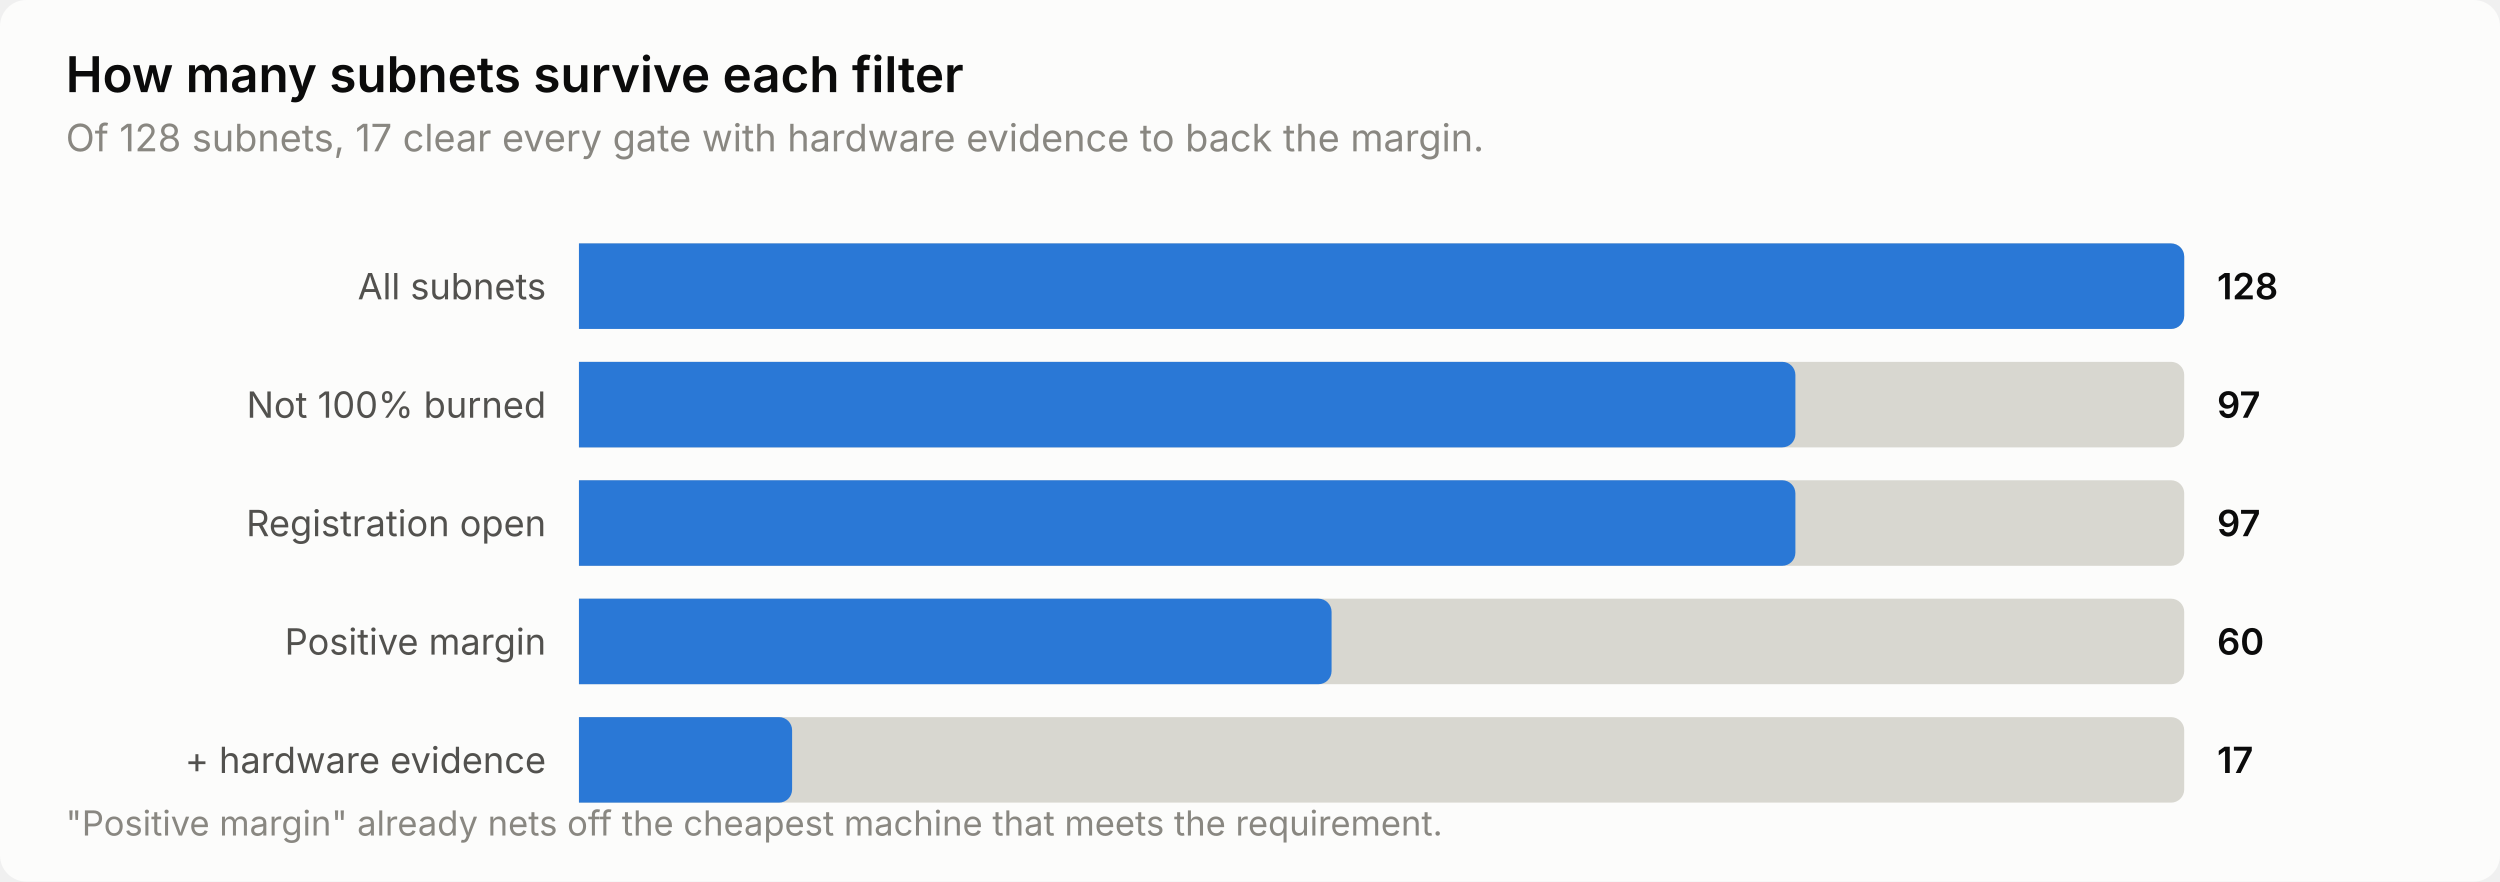
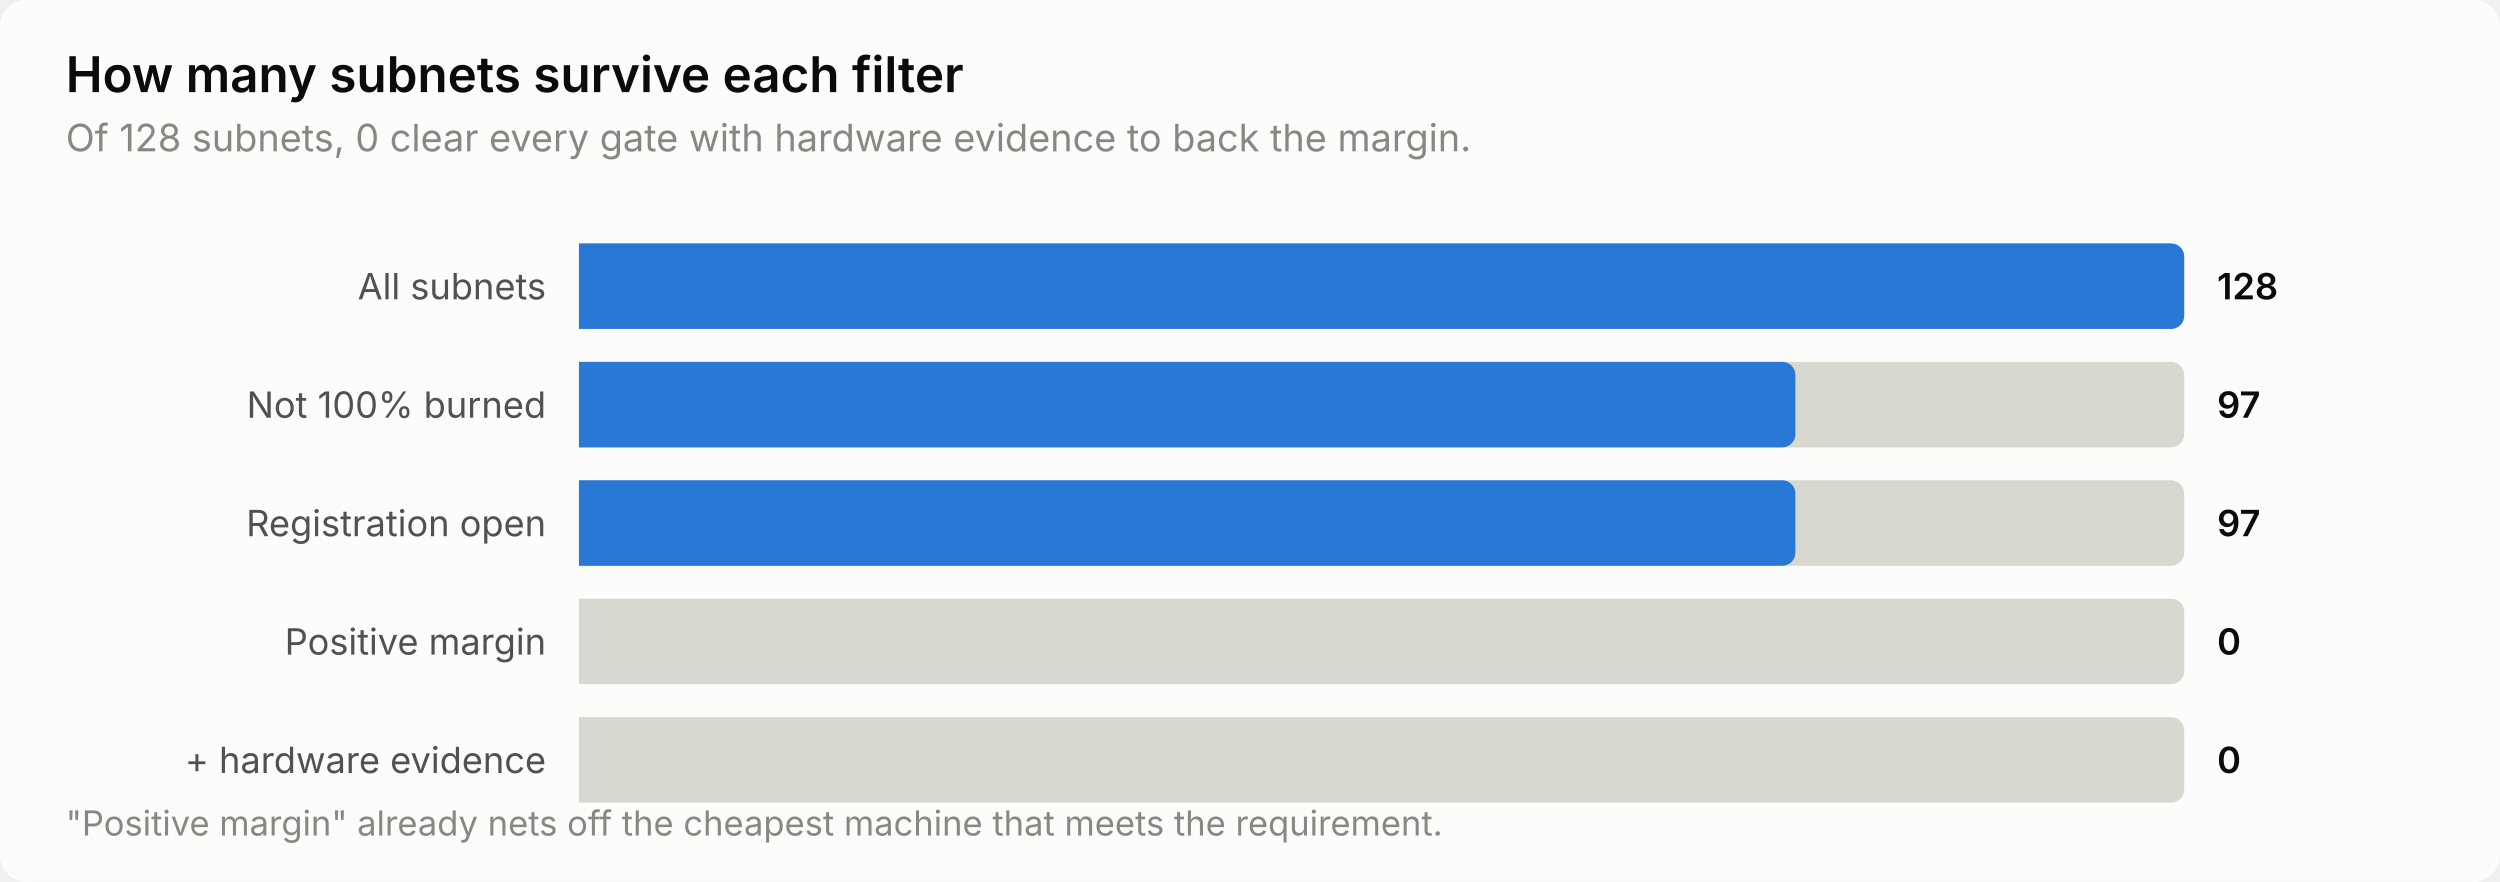
<svg xmlns="http://www.w3.org/2000/svg" width="760" height="268" viewBox="0 0 760 268" role="img" aria-label="How many subnets survive each filter">
  <style>
    text { font-family: system-ui, -apple-system, 'Segoe UI', sans-serif; }
    .t-title { font-size: 15px; font-weight: 600; }
    .t-sub { font-size: 11.5px; }
    .t-lab { font-size: 11px; }
    .t-val { font-size: 11px; font-weight: 600; font-variant-numeric: tabular-nums; }
    .t-tick { font-size: 10.5px; font-variant-numeric: tabular-nums; }

    .surface { fill: #fcfcfb; }
    .ink { fill: #0b0b0b; }
    .ink2 { fill: #52514e; }
    .muted { fill: #898781; }
    .grid { stroke: #e1e0d9; }
    .axis { stroke: #c3c2b7; }
    .accent { fill: #2a78d6; }
    .critical { fill: #d03b3b; }
    .deemph { fill: #d8d7d0; }

    @media (prefers-color-scheme: dark) {
      .surface { fill: #1a1a19; }
      .ink { fill: #ffffff; }
      .ink2 { fill: #c3c2b7; }
      .muted { fill: #898781; }
      .grid { stroke: #2c2c2a; }
      .axis { stroke: #383835; }
      .accent { fill: #3987e5; }
      .deemph { fill: #3a3a37; }
    }
</style>
  <rect class="surface" width="760" height="268" rx="8" />
  <text class="ink t-title" x="20" y="28">How many subnets survive each filter</text>
-   <text class="muted t-sub" x="20" y="46">Of 128 subnets, 17 clear every gate with hardware evidence to back the margin.</text>
+   <text class="muted t-sub" x="20" y="46">Of 128 subnets, 0 clear every gate with hardware evidence to back the margin.</text>
  <text class="ink2 t-lab" x="166" y="91" text-anchor="end">All subnets</text>
  <path class="deemph" d="M176.0,74.0 H660.0 a4.0,4.0 0 0 1 4.0,4.0 V96.0 a4.0,4.0 0 0 1 -4.0,4.0 H176.0 Z" />
  <path class="accent" d="M176.0,74.0 H660.0 a4.0,4.0 0 0 1 4.0,4.0 V96.0 a4.0,4.0 0 0 1 -4.0,4.0 H176.0 Z" />
  <text class="ink t-val" x="674" y="91">128</text>
  <text class="ink2 t-lab" x="166" y="127" text-anchor="end">Not 100% burned</text>
  <path class="deemph" d="M176.0,110.0 H660.0 a4.0,4.0 0 0 1 4.0,4.0 V132.0 a4.0,4.0 0 0 1 -4.0,4.0 H176.0 Z" />
  <path class="accent" d="M176.0,110.0 H541.8 a4.0,4.0 0 0 1 4.0,4.0 V132.0 a4.0,4.0 0 0 1 -4.0,4.0 H176.0 Z" />
  <text class="ink t-val" x="674" y="127">97</text>
  <text class="ink2 t-lab" x="166" y="163" text-anchor="end">Registration open</text>
  <path class="deemph" d="M176.0,146.0 H660.0 a4.0,4.0 0 0 1 4.0,4.0 V168.0 a4.0,4.0 0 0 1 -4.0,4.0 H176.0 Z" />
  <path class="accent" d="M176.0,146.0 H541.8 a4.0,4.0 0 0 1 4.0,4.0 V168.0 a4.0,4.0 0 0 1 -4.0,4.0 H176.0 Z" />
  <text class="ink t-val" x="674" y="163">97</text>
  <text class="ink2 t-lab" x="166" y="199" text-anchor="end">Positive margin</text>
  <path class="deemph" d="M176.0,182.0 H660.0 a4.0,4.0 0 0 1 4.0,4.0 V204.0 a4.0,4.0 0 0 1 -4.0,4.0 H176.0 Z" />
-   <path class="accent" d="M176.0,182.0 H400.8 a4.0,4.0 0 0 1 4.0,4.0 V204.0 a4.0,4.0 0 0 1 -4.0,4.0 H176.0 Z" />
-   <text class="ink t-val" x="674" y="199">60</text>
+   <text class="ink t-val" x="674" y="199">0</text>
  <text class="ink2 t-lab" x="166" y="235" text-anchor="end">+ hardware evidence</text>
  <path class="deemph" d="M176.0,218.0 H660.0 a4.0,4.0 0 0 1 4.0,4.0 V240.0 a4.0,4.0 0 0 1 -4.0,4.0 H176.0 Z" />
-   <path class="accent" d="M176.0,218.0 H236.8 a4.0,4.0 0 0 1 4.0,4.0 V240.0 a4.0,4.0 0 0 1 -4.0,4.0 H176.0 Z" />
-   <text class="ink t-val" x="674" y="235">17</text>
+   <text class="ink t-val" x="674" y="235">0</text>
  <text class="muted t-tick" x="20" y="254">"Positive margin" already nets off the cheapest machine that meets the requirement.</text>
</svg>
